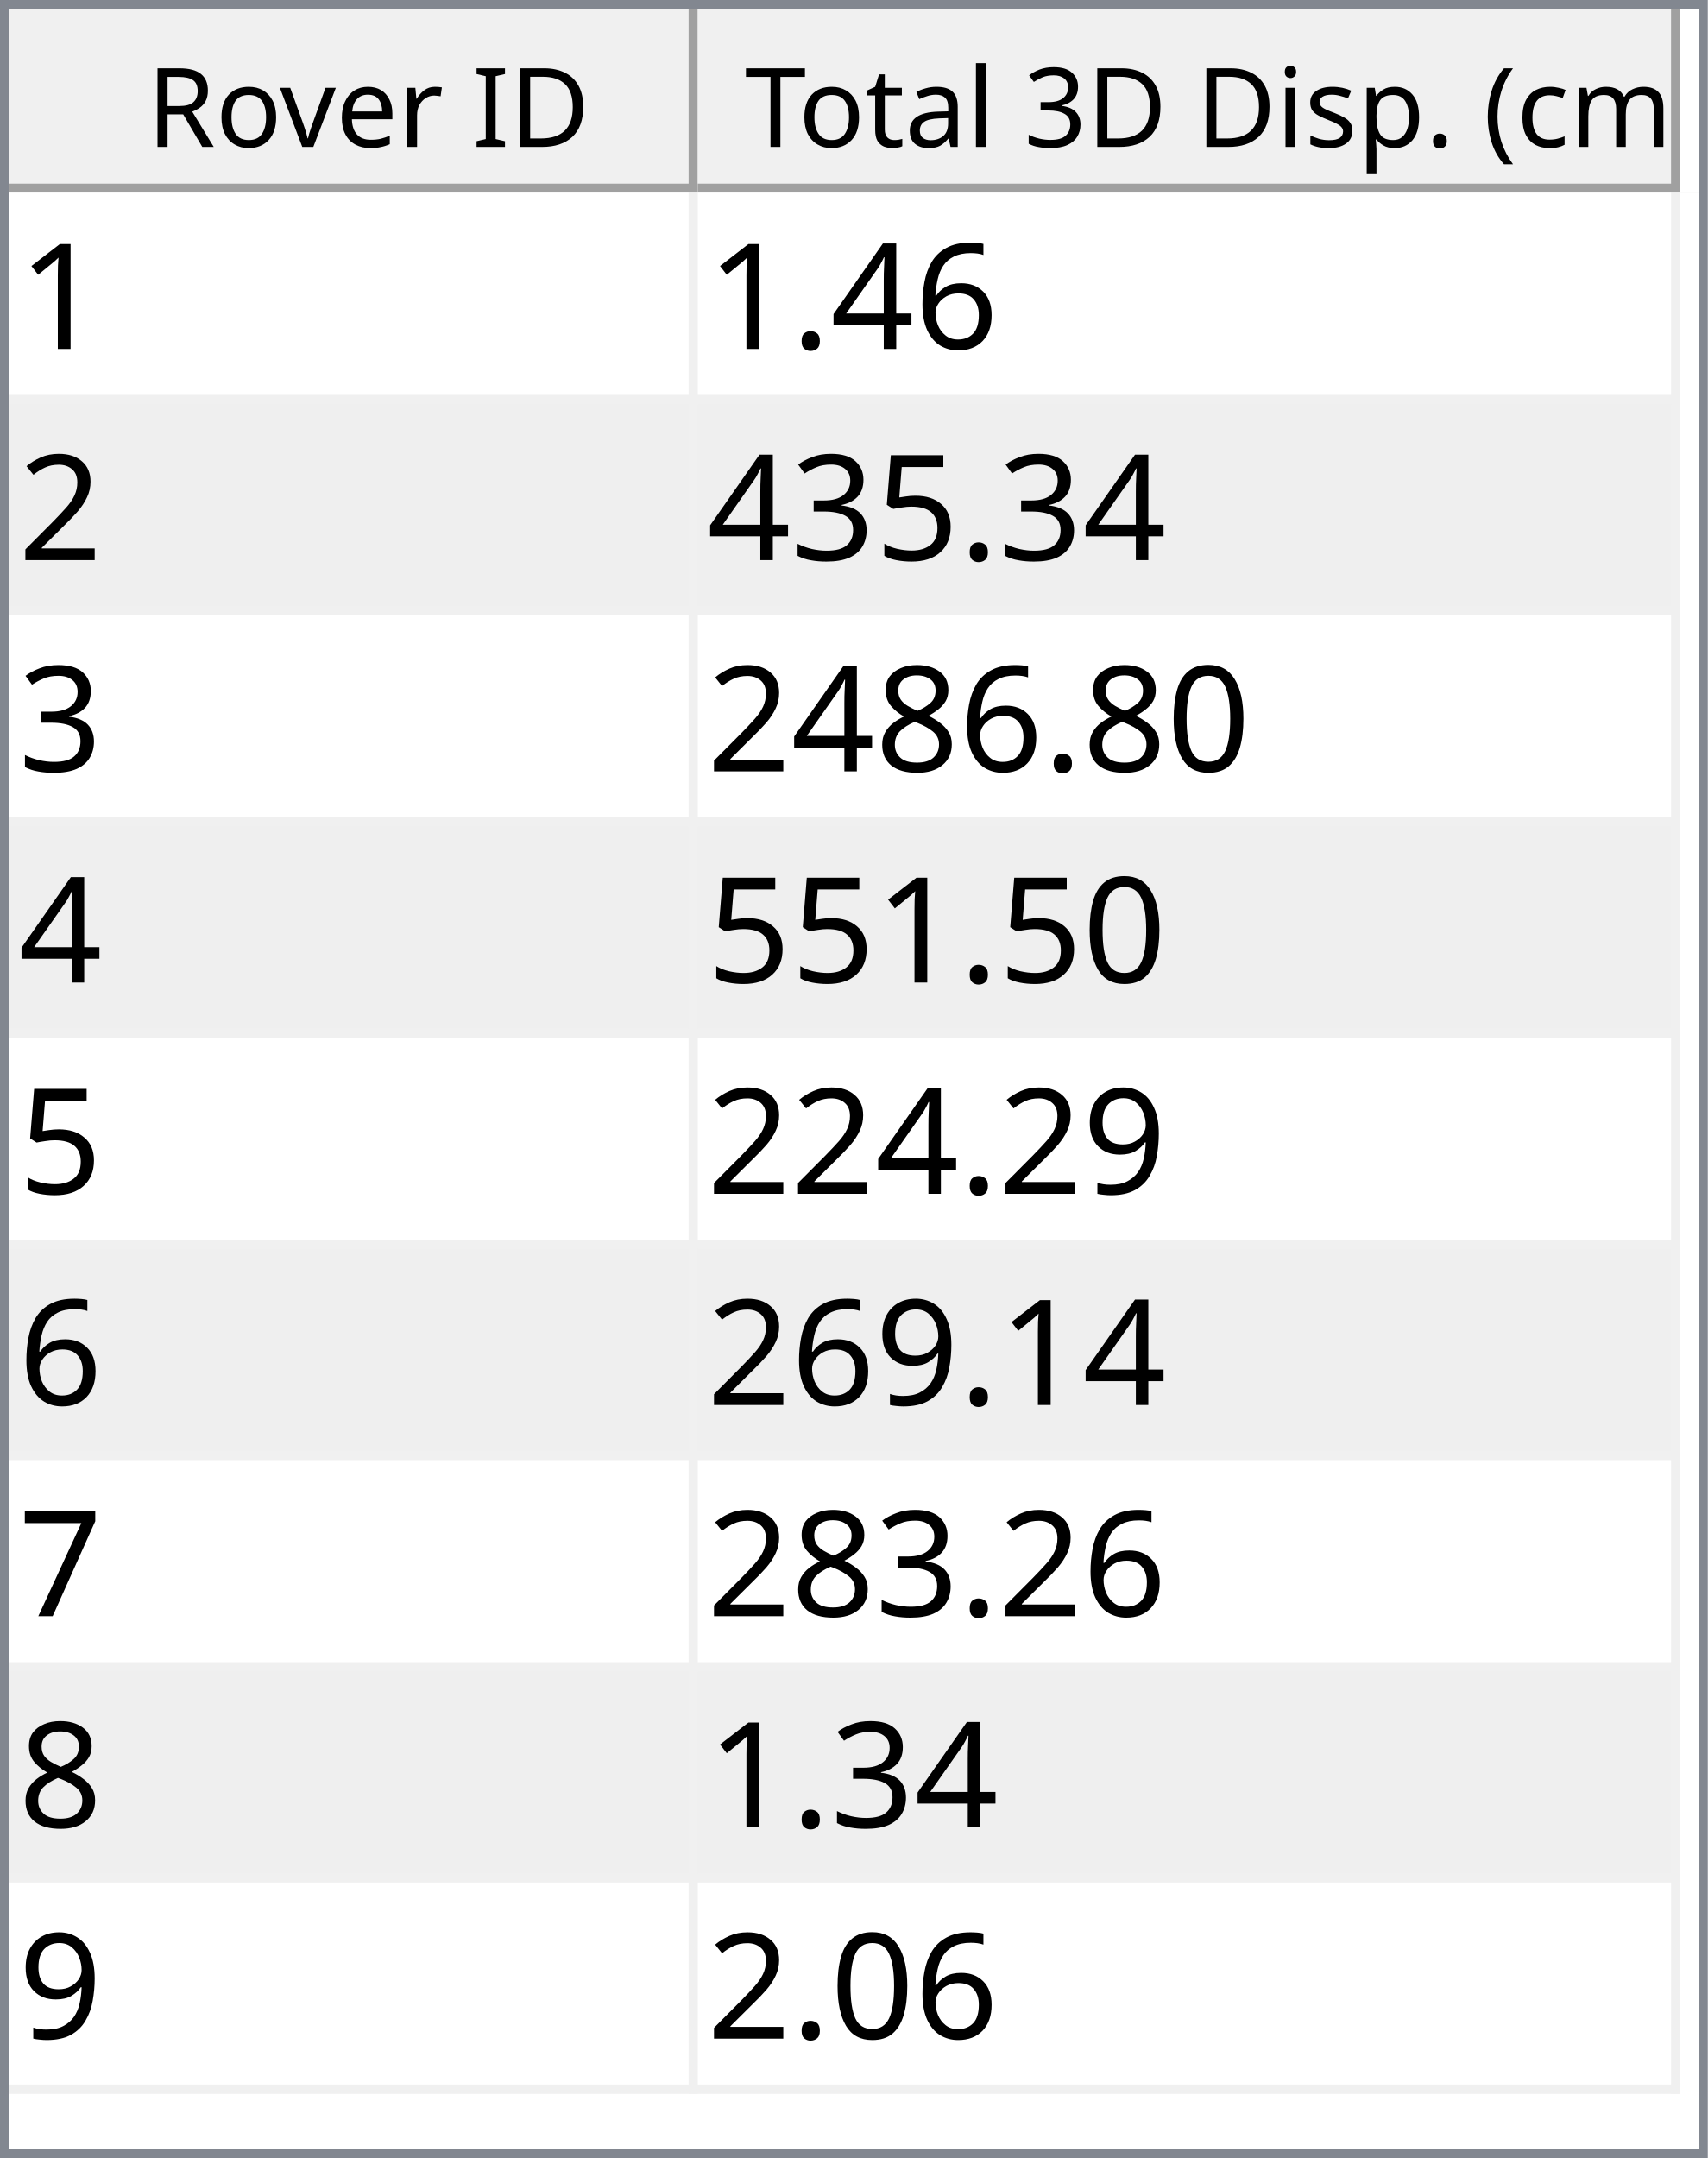
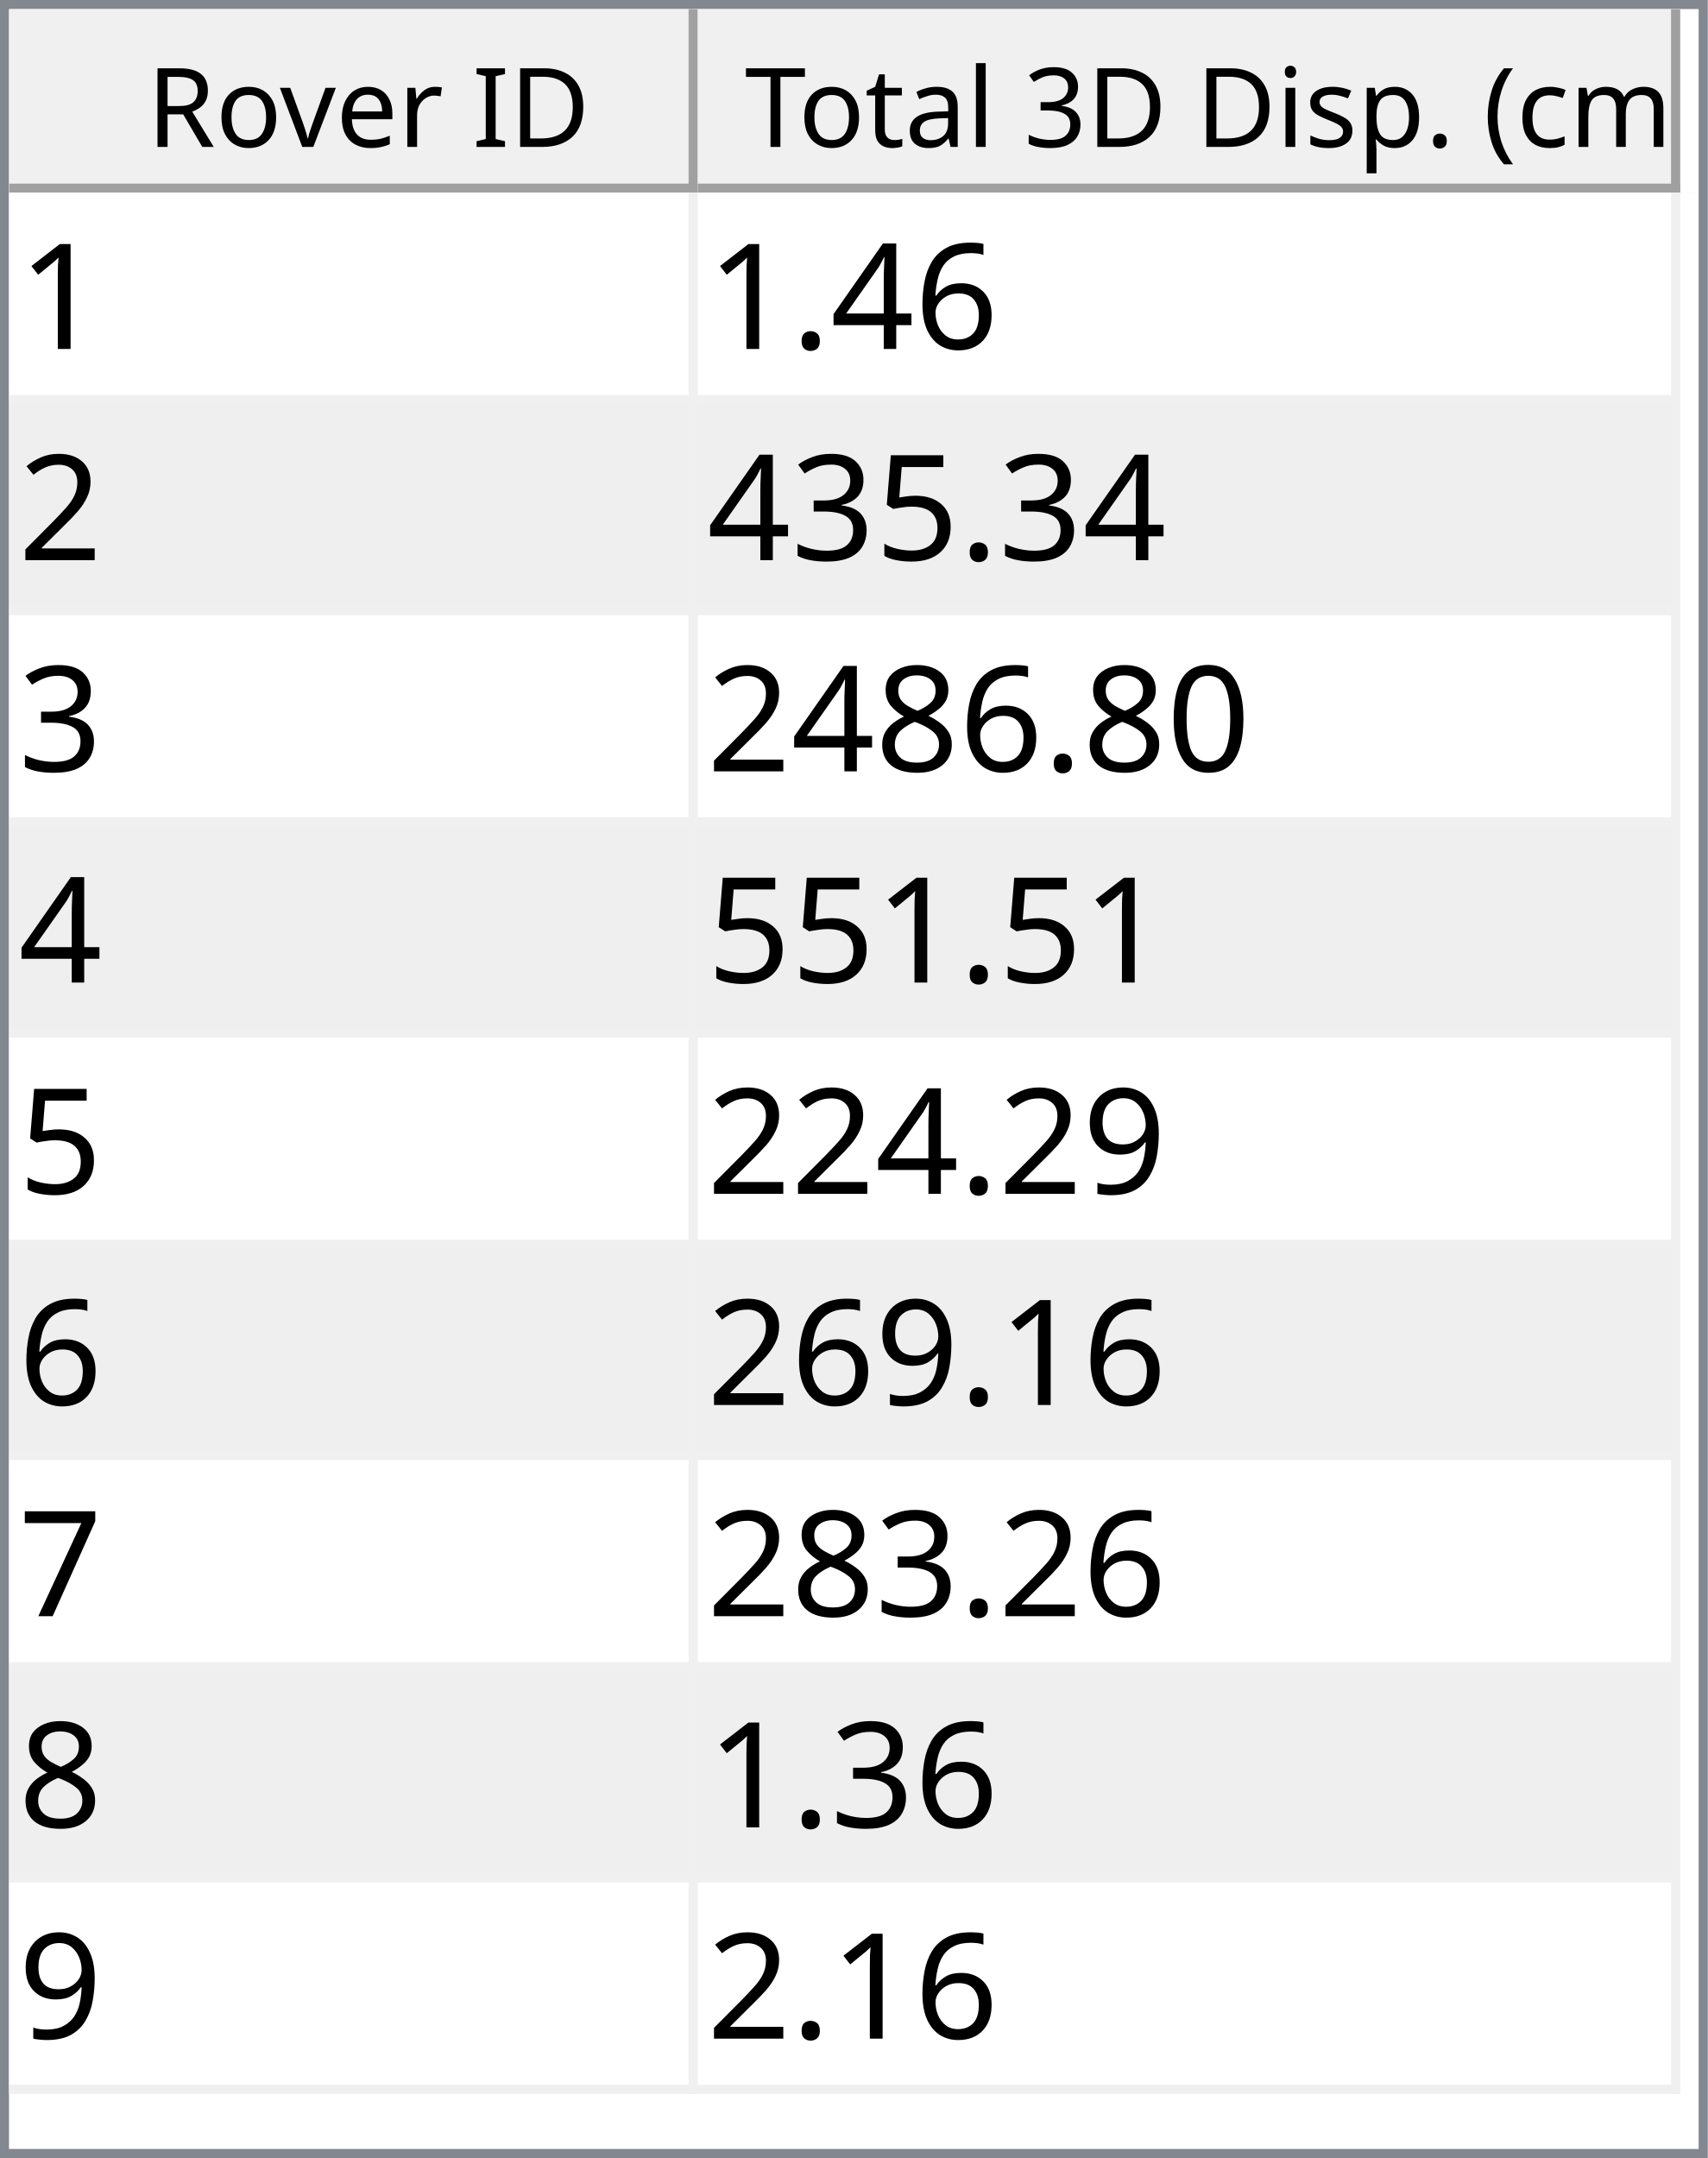
<svg xmlns="http://www.w3.org/2000/svg" style="fill-opacity:1; color-rendering:auto; color-interpolation:auto; text-rendering:auto; stroke:black; stroke-linecap:square; stroke-miterlimit:10; shape-rendering:auto; stroke-opacity:1; fill:black; stroke-dasharray:none; font-weight:normal; stroke-width:1; font-family:'Dialog'; font-style:normal; stroke-linejoin:miter; font-size:12px; stroke-dashoffset:0; image-rendering:auto;" width="186" height="235">
  <defs id="genericDefs" />
  <g>
    <defs id="defs1">
      <clipPath clipPathUnits="userSpaceOnUse" id="clipPath1">
        <path d="M0 0 L186 0 L186 235 L0 235 L0 0 Z" />
      </clipPath>
      <clipPath clipPathUnits="userSpaceOnUse" id="clipPath2">
        <path d="M0 0 L0 235 L186 235 L186 0 Z" />
      </clipPath>
      <clipPath clipPathUnits="userSpaceOnUse" id="clipPath3">
        <path d="M0 0 L0 20 L184 20 L184 0 Z" />
      </clipPath>
      <clipPath clipPathUnits="userSpaceOnUse" id="clipPath4">
        <path d="M0 0 L0 20 L75 20 L75 0 Z" />
      </clipPath>
      <clipPath clipPathUnits="userSpaceOnUse" id="clipPath5">
        <path d="M1 1 L1 19 L74 19 L74 1 Z" />
      </clipPath>
      <clipPath clipPathUnits="userSpaceOnUse" id="clipPath6">
        <path d="M0 0 L0 18 L73 18 L73 0 Z" />
      </clipPath>
      <clipPath clipPathUnits="userSpaceOnUse" id="clipPath7">
        <path d="M-0.5 -0.5 L-0.5 19.5 L74.5 19.5 L74.5 -0.5 Z" />
      </clipPath>
      <clipPath clipPathUnits="userSpaceOnUse" id="clipPath8">
        <path d="M0 0 L0 20 L107 20 L107 0 Z" />
      </clipPath>
      <clipPath clipPathUnits="userSpaceOnUse" id="clipPath9">
        <path d="M1 1 L1 19 L106 19 L106 1 Z" />
      </clipPath>
      <clipPath clipPathUnits="userSpaceOnUse" id="clipPath10">
        <path d="M0 0 L0 18 L105 18 L105 0 Z" />
      </clipPath>
      <clipPath clipPathUnits="userSpaceOnUse" id="clipPath11">
        <path d="M-0.5 -0.5 L-0.5 19.5 L106.5 19.5 L106.5 -0.5 Z" />
      </clipPath>
      <clipPath clipPathUnits="userSpaceOnUse" id="clipPath12">
        <path d="M0 0 L0 213 L184 213 L184 0 Z" />
      </clipPath>
      <clipPath clipPathUnits="userSpaceOnUse" id="clipPath13">
        <path d="M0 0 L0 207 L182 207 L182 0 Z" />
      </clipPath>
      <clipPath clipPathUnits="userSpaceOnUse" id="clipPath14">
        <path d="M-0.5 -0.5 L-0.5 206.5 L181.5 206.5 L181.5 -0.5 Z" />
      </clipPath>
      <clipPath clipPathUnits="userSpaceOnUse" id="clipPath15">
        <path d="M0 0 L0 22 L74 22 L74 0 Z" />
      </clipPath>
      <clipPath clipPathUnits="userSpaceOnUse" id="clipPath16">
        <path d="M0 0 L0 22 L106 22 L106 0 Z" />
      </clipPath>
      <font horiz-adv-x="64.551" id="font1">
        <font-face ascent="107.91" descent="25.098" units-per-em="100" style="font-style:normal; font-family:Segoe UI; font-weight:normal;" />
        <missing-glyph horiz-adv-x="64.551" d="M8.109 0 L8.109 68.266 L56.453 68.266 L56.453 0 L8.109 0 ZM15.328 7.234 L49.219 7.234 L49.219 61.031 L15.328 61.031 L15.328 7.234 Z" />
        <glyph unicode="D" horiz-adv-x="70.117" d="M9.188 0 L9.188 70.016 L28.516 70.016 Q65.531 70.016 65.531 35.891 Q65.531 19.672 55.25 9.836 Q44.969 0 27.734 0 L9.188 0 ZM17.391 62.594 L17.391 7.422 L27.828 7.422 Q41.609 7.422 49.273 14.797 Q56.938 22.172 56.938 35.688 Q56.938 62.594 28.328 62.594 L17.391 62.594 Z" />
        <glyph unicode="I" horiz-adv-x="26.611" d="M17.391 0 L9.188 0 L9.188 70.016 L17.391 70.016 L17.391 0 Z" />
        <glyph unicode=" " horiz-adv-x="27.393" d="" />
        <glyph unicode="r" horiz-adv-x="34.766" d="M34.188 41.891 Q32.078 43.5 28.125 43.5 Q23 43.5 19.555 38.672 Q16.109 33.844 16.109 25.484 L16.109 0 L8.109 0 L8.109 50 L16.109 50 L16.109 39.703 L16.312 39.703 Q18.016 44.969 21.531 47.922 Q25.047 50.875 29.391 50.875 Q32.516 50.875 34.188 50.203 L34.188 41.891 Z" />
        <glyph unicode="e" horiz-adv-x="52.295" d="M48.297 23 L12.984 23 Q13.188 14.656 17.484 10.109 Q21.781 5.562 29.297 5.562 Q37.75 5.562 44.828 11.141 L44.828 3.609 Q38.234 -1.172 27.391 -1.172 Q16.797 -1.172 10.742 5.641 Q4.688 12.453 4.688 24.812 Q4.688 36.469 11.305 43.82 Q17.922 51.172 27.734 51.172 Q37.547 51.172 42.922 44.828 Q48.297 38.484 48.297 27.203 L48.297 23 ZM40.094 29.781 Q40.047 36.719 36.75 40.578 Q33.453 44.438 27.594 44.438 Q21.922 44.438 17.969 40.383 Q14.016 36.328 13.094 29.781 L40.094 29.781 Z" />
        <glyph unicode="v" horiz-adv-x="47.9" d="M47.406 50 L27.484 0 L19.625 0 L0.688 50 L9.469 50 L22.172 13.672 Q23.578 9.672 23.922 6.688 L24.125 6.688 Q24.609 10.453 25.688 13.484 L38.969 50 L47.406 50 Z" />
        <glyph unicode="o" horiz-adv-x="58.594" d="M29 -1.172 Q17.922 -1.172 11.305 5.836 Q4.688 12.844 4.688 24.422 Q4.688 37.016 11.57 44.094 Q18.453 51.172 30.172 51.172 Q41.359 51.172 47.633 44.289 Q53.906 37.406 53.906 25.203 Q53.906 13.234 47.141 6.031 Q40.375 -1.172 29 -1.172 ZM29.594 44.438 Q21.875 44.438 17.383 39.188 Q12.891 33.938 12.891 24.703 Q12.891 15.828 17.43 10.695 Q21.969 5.562 29.594 5.562 Q37.359 5.562 41.531 10.594 Q45.703 15.625 45.703 24.906 Q45.703 34.281 41.531 39.359 Q37.359 44.438 29.594 44.438 Z" />
        <glyph unicode="R" horiz-adv-x="59.814" d="M59.375 0 L49.609 0 L37.891 19.625 Q36.281 22.359 34.766 24.289 Q33.25 26.219 31.664 27.438 Q30.078 28.656 28.25 29.219 Q26.422 29.781 24.125 29.781 L17.391 29.781 L17.391 0 L9.188 0 L9.188 70.016 L30.078 70.016 Q34.672 70.016 38.555 68.867 Q42.438 67.719 45.289 65.375 Q48.141 63.031 49.758 59.547 Q51.375 56.062 51.375 51.375 Q51.375 47.703 50.273 44.656 Q49.172 41.609 47.148 39.211 Q45.125 36.812 42.266 35.133 Q39.406 33.453 35.844 32.516 L35.844 32.328 Q37.594 31.547 38.891 30.547 Q40.188 29.547 41.359 28.18 Q42.531 26.812 43.68 25.078 Q44.828 23.344 46.234 21.047 L59.375 0 ZM17.391 62.594 L17.391 37.203 L28.516 37.203 Q31.594 37.203 34.203 38.133 Q36.812 39.062 38.719 40.797 Q40.625 42.531 41.703 45.047 Q42.781 47.562 42.781 50.688 Q42.781 56.297 39.141 59.445 Q35.5 62.594 28.609 62.594 L17.391 62.594 Z" />
        <glyph unicode=")" horiz-adv-x="30.176" d="M8.297 -15.922 L1.172 -15.922 Q16.406 2.344 16.406 26.812 Q16.406 51.469 1.078 70.016 L8.297 70.016 Q23.531 52.156 23.531 26.703 Q23.531 1.375 8.297 -15.922 Z" />
        <glyph unicode="m" horiz-adv-x="86.133" d="M79.109 0 L71.094 0 L71.094 28.719 Q71.094 37.016 68.531 40.727 Q65.969 44.438 59.906 44.438 Q54.781 44.438 51.195 39.75 Q47.609 35.062 47.609 28.516 L47.609 0 L39.594 0 L39.594 29.688 Q39.594 44.438 28.219 44.438 Q22.953 44.438 19.531 40.016 Q16.109 35.594 16.109 28.516 L16.109 0 L8.109 0 L8.109 50 L16.109 50 L16.109 42.094 L16.312 42.094 Q21.625 51.172 31.844 51.172 Q36.969 51.172 40.773 48.312 Q44.578 45.453 46 40.828 Q51.562 51.172 62.594 51.172 Q79.109 51.172 79.109 30.812 L79.109 0 Z" />
        <glyph unicode="c" horiz-adv-x="46.191" d="M42.188 2.297 Q36.422 -1.172 28.516 -1.172 Q17.828 -1.172 11.258 5.789 Q4.688 12.75 4.688 23.828 Q4.688 36.188 11.766 43.68 Q18.844 51.172 30.672 51.172 Q37.25 51.172 42.281 48.734 L42.281 40.531 Q36.719 44.438 30.375 44.438 Q22.703 44.438 17.797 38.945 Q12.891 33.453 12.891 24.516 Q12.891 15.719 17.508 10.641 Q22.125 5.562 29.891 5.562 Q36.422 5.562 42.188 9.906 L42.188 2.297 Z" />
        <glyph unicode="(" horiz-adv-x="30.176" d="M29.109 -15.922 L21.969 -15.922 Q6.844 1.375 6.844 26.703 Q6.844 52.156 21.969 70.016 L29.203 70.016 Q13.875 51.469 13.875 26.812 Q13.875 2.344 29.109 -15.922 Z" />
        <glyph unicode="." horiz-adv-x="21.68" d="M10.891 -1.078 Q8.641 -1.078 7.055 0.539 Q5.469 2.156 5.469 4.391 Q5.469 6.641 7.055 8.273 Q8.641 9.906 10.891 9.906 Q13.188 9.906 14.797 8.273 Q16.406 6.641 16.406 4.391 Q16.406 2.156 14.797 0.539 Q13.188 -1.078 10.891 -1.078 Z" />
        <glyph unicode="p" horiz-adv-x="58.789" d="M16.312 7.234 L16.109 7.234 L16.109 -23 L8.109 -23 L8.109 50 L16.109 50 L16.109 41.219 L16.312 41.219 Q22.219 51.172 33.594 51.172 Q43.266 51.172 48.688 44.461 Q54.109 37.75 54.109 26.469 Q54.109 13.922 48 6.375 Q41.891 -1.172 31.297 -1.172 Q21.578 -1.172 16.312 7.234 ZM16.109 27.391 L16.109 20.406 Q16.109 14.203 20.141 9.883 Q24.172 5.562 30.375 5.562 Q37.641 5.562 41.773 11.133 Q45.906 16.703 45.906 26.609 Q45.906 34.969 42.047 39.703 Q38.188 44.438 31.594 44.438 Q24.609 44.438 20.359 39.578 Q16.109 34.719 16.109 27.391 Z" />
        <glyph unicode="s" horiz-adv-x="42.432" d="M5.078 1.812 L5.078 10.406 Q11.625 5.562 19.484 5.562 Q30.031 5.562 30.031 12.594 Q30.031 14.594 29.125 15.992 Q28.219 17.391 26.68 18.461 Q25.141 19.531 23.07 20.383 Q21 21.234 18.609 22.172 Q15.281 23.484 12.766 24.828 Q10.25 26.172 8.57 27.859 Q6.891 29.547 6.031 31.695 Q5.172 33.844 5.172 36.719 Q5.172 40.234 6.789 42.945 Q8.406 45.656 11.086 47.484 Q13.766 49.312 17.211 50.242 Q20.656 51.172 24.312 51.172 Q30.812 51.172 35.938 48.922 L35.938 40.828 Q30.422 44.438 23.25 44.438 Q21 44.438 19.195 43.922 Q17.391 43.406 16.094 42.477 Q14.797 41.547 14.086 40.258 Q13.375 38.969 13.375 37.406 Q13.375 35.453 14.086 34.133 Q14.797 32.812 16.164 31.789 Q17.531 30.766 19.484 29.938 Q21.438 29.109 23.922 28.125 Q27.25 26.859 29.883 25.516 Q32.516 24.172 34.375 22.484 Q36.234 20.797 37.234 18.602 Q38.234 16.406 38.234 13.375 Q38.234 9.672 36.602 6.938 Q34.969 4.203 32.234 2.398 Q29.5 0.594 25.93 -0.289 Q22.359 -1.172 18.453 -1.172 Q10.75 -1.172 5.078 1.812 Z" />
        <glyph unicode="i" horiz-adv-x="24.219" d="M12.203 62.703 Q10.062 62.703 8.547 64.164 Q7.031 65.625 7.031 67.875 Q7.031 70.125 8.547 71.609 Q10.062 73.094 12.203 73.094 Q14.406 73.094 15.945 71.609 Q17.484 70.125 17.484 67.875 Q17.484 65.719 15.945 64.211 Q14.406 62.703 12.203 62.703 ZM16.109 0 L8.109 0 L8.109 50 L16.109 50 L16.109 0 Z" />
        <glyph unicode="3" horiz-adv-x="53.906" d="M46.531 19.828 Q46.531 15.094 44.75 11.211 Q42.969 7.328 39.719 4.57 Q36.469 1.812 31.93 0.297 Q27.391 -1.219 21.922 -1.219 Q11.922 -1.219 6 2.594 L6 11.188 Q13.094 5.609 22.219 5.609 Q25.875 5.609 28.828 6.539 Q31.781 7.469 33.906 9.227 Q36.031 10.984 37.18 13.477 Q38.328 15.969 38.328 19.094 Q38.328 32.812 18.797 32.812 L12.984 32.812 L12.984 39.594 L18.5 39.594 Q35.797 39.594 35.797 52.484 Q35.797 64.406 22.609 64.406 Q15.188 64.406 8.688 59.422 L8.688 67.188 Q15.375 71.188 24.609 71.188 Q29 71.188 32.57 69.969 Q36.141 68.75 38.68 66.555 Q41.219 64.359 42.609 61.281 Q44 58.203 44 54.5 Q44 40.672 30.031 36.719 L30.031 36.531 Q33.594 36.141 36.625 34.797 Q39.656 33.453 41.852 31.305 Q44.047 29.156 45.289 26.25 Q46.531 23.344 46.531 19.828 Z" />
        <glyph unicode="l" horiz-adv-x="24.219" d="M16.109 0 L8.109 0 L8.109 74.031 L16.109 74.031 L16.109 0 Z" />
        <glyph unicode="a" horiz-adv-x="50.879" d="M43.891 0 L35.891 0 L35.891 7.812 L35.688 7.812 Q30.469 -1.172 20.312 -1.172 Q12.844 -1.172 8.617 2.781 Q4.391 6.734 4.391 13.281 Q4.391 27.297 20.906 29.594 L35.891 31.688 Q35.891 44.438 25.594 44.438 Q16.547 44.438 9.281 38.281 L9.281 46.484 Q16.656 51.172 26.266 51.172 Q43.891 51.172 43.891 32.516 L43.891 0 ZM35.891 25.297 L23.828 23.641 Q18.266 22.859 15.43 20.875 Q12.594 18.891 12.594 13.875 Q12.594 10.203 15.211 7.883 Q17.828 5.562 22.172 5.562 Q28.125 5.562 32.008 9.742 Q35.891 13.922 35.891 20.312 L35.891 25.297 Z" />
        <glyph unicode="t" horiz-adv-x="33.887" d="M31.297 0.484 Q28.469 -1.078 23.828 -1.078 Q10.688 -1.078 10.688 13.578 L10.688 43.172 L2.094 43.172 L2.094 50 L10.688 50 L10.688 62.203 L18.703 64.797 L18.703 50 L31.297 50 L31.297 43.172 L18.703 43.172 L18.703 14.984 Q18.703 9.969 20.414 7.82 Q22.125 5.672 26.078 5.672 Q29.109 5.672 31.297 7.328 L31.297 0.484 Z" />
        <glyph unicode="T" horiz-adv-x="52.393" d="M50.594 62.594 L30.375 62.594 L30.375 0 L22.172 0 L22.172 62.594 L2 62.594 L2 70.016 L50.594 70.016 L50.594 62.594 Z" />
      </font>
      <font horiz-adv-x="75.0" id="font2">
        <font-face ascent="100.537" descent="21.973" units-per-em="100" style="font-style:normal; font-family:sans-serif; font-weight:normal;" />
        <missing-glyph horiz-adv-x="75.0" d="M12.5 0 L12.5 62.5 L62.5 62.5 L62.5 0 L12.5 0 ZM14.062 1.562 L60.938 1.562 L60.938 60.938 L14.062 60.938 L14.062 1.562 Z" />
        <glyph unicode="1" horiz-adv-x="55.615" d="M37.25 0 L28.469 0 L28.469 56 Q25.297 52.984 20.141 49.953 Q14.984 46.922 10.891 45.406 L10.891 53.906 Q18.266 57.375 23.781 62.305 Q29.297 67.234 31.594 71.875 L37.25 71.875 L37.25 0 Z" />
        <glyph unicode="6" horiz-adv-x="55.615" d="M49.75 54.047 L41.016 53.375 Q39.844 58.547 37.703 60.891 Q34.125 64.656 28.906 64.656 Q24.703 64.656 21.531 62.312 Q17.391 59.281 14.992 53.469 Q12.594 47.656 12.5 36.922 Q15.672 41.75 20.266 44.094 Q24.859 46.438 29.891 46.438 Q38.672 46.438 44.852 39.969 Q51.031 33.5 51.031 23.25 Q51.031 16.5 48.125 10.719 Q45.219 4.938 40.141 1.859 Q35.062 -1.219 28.609 -1.219 Q17.625 -1.219 10.695 6.859 Q3.766 14.938 3.766 33.5 Q3.766 54.25 11.422 63.672 Q18.109 71.875 29.438 71.875 Q37.891 71.875 43.289 67.141 Q48.688 62.406 49.75 54.047 ZM13.875 23.188 Q13.875 18.656 15.797 14.508 Q17.719 10.359 21.188 8.18 Q24.656 6 28.469 6 Q34.031 6 38.039 10.492 Q42.047 14.984 42.047 22.703 Q42.047 30.125 38.086 34.398 Q34.125 38.672 28.125 38.672 Q22.172 38.672 18.023 34.398 Q13.875 30.125 13.875 23.188 Z" />
        <glyph unicode="4" horiz-adv-x="55.615" d="M32.328 0 L32.328 17.141 L1.266 17.141 L1.266 25.203 L33.938 71.578 L41.109 71.578 L41.109 25.203 L50.781 25.203 L50.781 17.141 L41.109 17.141 L41.109 0 L32.328 0 ZM32.328 25.203 L32.328 57.469 L9.906 25.203 L32.328 25.203 Z" />
        <glyph unicode="." horiz-adv-x="27.783" d="M9.078 0 L9.078 10.016 L19.094 10.016 L19.094 0 L9.078 0 Z" />
        <glyph unicode="2" horiz-adv-x="55.615" d="M50.344 8.453 L50.344 0 L3.031 0 Q2.938 3.172 4.047 6.109 Q5.859 10.938 9.836 15.625 Q13.812 20.312 21.344 26.469 Q33.016 36.031 37.117 41.625 Q41.219 47.219 41.219 52.203 Q41.219 57.422 37.477 61.008 Q33.734 64.594 27.734 64.594 Q21.391 64.594 17.578 60.789 Q13.766 56.984 13.719 50.25 L4.688 51.172 Q5.609 61.281 11.664 66.578 Q17.719 71.875 27.938 71.875 Q38.234 71.875 44.242 66.164 Q50.25 60.453 50.25 52 Q50.25 47.703 48.492 43.555 Q46.734 39.406 42.656 34.812 Q38.578 30.219 29.109 22.219 Q21.188 15.578 18.945 13.211 Q16.703 10.844 15.234 8.453 L50.344 8.453 Z" />
        <glyph unicode="5" horiz-adv-x="55.615" d="M4.156 18.75 L13.375 19.531 Q14.406 12.797 18.141 9.398 Q21.875 6 27.156 6 Q33.5 6 37.891 10.789 Q42.281 15.578 42.281 23.484 Q42.281 31 38.062 35.352 Q33.844 39.703 27 39.703 Q22.75 39.703 19.336 37.773 Q15.922 35.844 13.969 32.766 L5.719 33.844 L12.641 70.609 L48.25 70.609 L48.25 62.203 L19.672 62.203 L15.828 42.969 Q22.266 47.469 29.344 47.469 Q38.719 47.469 45.164 40.969 Q51.609 34.469 51.609 24.266 Q51.609 14.547 45.953 7.469 Q39.062 -1.219 27.156 -1.219 Q17.391 -1.219 11.211 4.25 Q5.031 9.719 4.156 18.75 Z" />
        <glyph unicode="3" horiz-adv-x="55.615" d="M4.203 18.891 L12.984 20.062 Q14.5 12.594 18.141 9.297 Q21.781 6 27 6 Q33.203 6 37.477 10.297 Q41.75 14.594 41.75 20.953 Q41.75 27 37.797 30.93 Q33.844 34.859 27.734 34.859 Q25.25 34.859 21.531 33.891 L22.516 41.609 Q23.391 41.5 23.922 41.5 Q29.547 41.5 34.039 44.43 Q38.531 47.359 38.531 53.469 Q38.531 58.297 35.258 61.477 Q31.984 64.656 26.812 64.656 Q21.688 64.656 18.266 61.43 Q14.844 58.203 13.875 51.766 L5.078 53.328 Q6.688 62.156 12.398 67.016 Q18.109 71.875 26.609 71.875 Q32.469 71.875 37.398 69.359 Q42.328 66.844 44.945 62.5 Q47.562 58.156 47.562 53.266 Q47.562 48.641 45.07 44.828 Q42.578 41.016 37.703 38.766 Q44.047 37.312 47.562 32.695 Q51.078 28.078 51.078 21.141 Q51.078 11.766 44.242 5.25 Q37.406 -1.266 26.953 -1.266 Q17.531 -1.266 11.305 4.352 Q5.078 9.969 4.203 18.891 Z" />
        <glyph unicode="0" horiz-adv-x="55.615" d="M4.156 35.297 Q4.156 48 6.766 55.742 Q9.375 63.484 14.523 67.68 Q19.672 71.875 27.484 71.875 Q33.25 71.875 37.594 69.555 Q41.938 67.234 44.773 62.867 Q47.609 58.5 49.219 52.227 Q50.828 45.953 50.828 35.297 Q50.828 22.703 48.242 14.969 Q45.656 7.234 40.508 3.008 Q35.359 -1.219 27.484 -1.219 Q17.141 -1.219 11.234 6.203 Q4.156 15.141 4.156 35.297 ZM13.188 35.297 Q13.188 17.672 17.312 11.836 Q21.438 6 27.484 6 Q33.547 6 37.672 11.859 Q41.797 17.719 41.797 35.297 Q41.797 52.984 37.672 58.789 Q33.547 64.594 27.391 64.594 Q21.344 64.594 17.719 59.469 Q13.188 52.938 13.188 35.297 Z" />
        <glyph unicode="8" horiz-adv-x="55.615" d="M17.672 38.812 Q12.203 40.828 9.57 44.539 Q6.938 48.25 6.938 53.422 Q6.938 61.234 12.555 66.555 Q18.172 71.875 27.484 71.875 Q36.859 71.875 42.578 66.43 Q48.297 60.984 48.297 53.172 Q48.297 48.188 45.68 44.508 Q43.062 40.828 37.75 38.812 Q44.344 36.672 47.781 31.883 Q51.219 27.094 51.219 20.453 Q51.219 11.281 44.727 5.031 Q38.234 -1.219 27.641 -1.219 Q17.047 -1.219 10.547 5.055 Q4.047 11.328 4.047 20.703 Q4.047 27.688 7.594 32.398 Q11.141 37.109 17.672 38.812 ZM15.922 53.719 Q15.922 48.641 19.195 45.414 Q22.469 42.188 27.688 42.188 Q32.766 42.188 36.016 45.383 Q39.266 48.578 39.266 53.219 Q39.266 58.062 35.914 61.359 Q32.562 64.656 27.594 64.656 Q22.562 64.656 19.242 61.43 Q15.922 58.203 15.922 53.719 ZM13.094 20.656 Q13.094 16.891 14.875 13.375 Q16.656 9.859 20.172 7.93 Q23.688 6 27.734 6 Q34.031 6 38.133 10.055 Q42.234 14.109 42.234 20.359 Q42.234 26.703 38.016 30.859 Q33.797 35.016 27.438 35.016 Q21.234 35.016 17.164 30.914 Q13.094 26.812 13.094 20.656 Z" />
        <glyph unicode="9" horiz-adv-x="55.615" d="M5.469 16.547 L13.922 17.328 Q14.984 11.375 18.016 8.688 Q21.047 6 25.781 6 Q29.828 6 32.883 7.859 Q35.938 9.719 37.891 12.82 Q39.844 15.922 41.164 21.195 Q42.484 26.469 42.484 31.938 Q42.484 32.516 42.438 33.688 Q39.797 29.5 35.234 26.883 Q30.672 24.266 25.344 24.266 Q16.453 24.266 10.305 30.711 Q4.156 37.156 4.156 47.703 Q4.156 58.594 10.578 65.234 Q17 71.875 26.656 71.875 Q33.641 71.875 39.43 68.117 Q45.219 64.359 48.219 57.398 Q51.219 50.438 51.219 37.25 Q51.219 23.531 48.242 15.406 Q45.266 7.281 39.383 3.031 Q33.5 -1.219 25.594 -1.219 Q17.188 -1.219 11.867 3.445 Q6.547 8.109 5.469 16.547 ZM41.453 48.141 Q41.453 55.719 37.43 60.156 Q33.406 64.594 27.734 64.594 Q21.875 64.594 17.531 59.812 Q13.188 55.031 13.188 47.406 Q13.188 40.578 17.312 36.305 Q21.438 32.031 27.484 32.031 Q33.594 32.031 37.523 36.305 Q41.453 40.578 41.453 48.141 Z" />
        <glyph unicode="7" horiz-adv-x="55.615" d="M4.734 62.203 L4.734 70.656 L51.078 70.656 L51.078 63.812 Q44.234 56.547 37.523 44.484 Q30.812 32.422 27.156 19.672 Q24.516 10.688 23.781 0 L14.75 0 Q14.891 8.453 18.062 20.414 Q21.234 32.375 27.172 43.484 Q33.109 54.594 39.797 62.203 L4.734 62.203 Z" />
      </font>
    </defs>
    <g style="fill:white; stroke:white;">
      <rect x="0" y="0" width="186" style="clip-path:url(#clipPath1); stroke:none;" height="235" />
    </g>
    <g style="fill:white; text-rendering:optimizeSpeed; color-rendering:optimizeSpeed; image-rendering:optimizeSpeed; shape-rendering:crispEdges; stroke:white; color-interpolation:sRGB;">
      <rect x="0" width="186" height="235" y="0" style="stroke:none;" />
      <path style="stroke:none;" d="M0 235 L186 235 L186 0 L0 0 Z" />
    </g>
    <g style="fill:rgb(240,240,240); font-family:'Segoe UI'; stroke:rgb(240,240,240);">
      <rect x="0" y="0" width="186" style="clip-path:url(#clipPath2); stroke:none;" height="235" />
    </g>
    <g style="fill:rgb(130,135,144); font-family:'Segoe UI'; stroke:rgb(130,135,144);">
      <path d="M0 0 L186 0 L186 235 L0 235 L0 0 ZM1 1 L185 1 L185 234 L1 234 L1 1 Z" style="fill-rule:evenodd; clip-path:url(#clipPath2); stroke:none;" />
    </g>
    <g style="fill:white; font-family:'Segoe UI'; stroke:white;" transform="translate(1,1)">
      <rect x="0" y="0" width="184" style="clip-path:url(#clipPath3); stroke:none;" height="20" />
    </g>
    <g style="fill:rgb(240,240,240); font-family:'Segoe UI'; stroke:rgb(240,240,240);" transform="translate(1,1)">
      <rect x="0" y="0" width="75" style="clip-path:url(#clipPath4); stroke:none;" height="20" />
    </g>
    <g style="font-family:'Segoe UI';" transform="translate(2,2)">
      <text x="14" xml:space="preserve" y="14" style="clip-path:url(#clipPath6); stroke:none;">Rover ID</text>
    </g>
    <g style="fill:rgb(160,160,160); font-family:'Segoe UI'; stroke:rgb(160,160,160); stroke-linejoin:bevel;" transform="translate(1.5,1.5)">
      <line x1="74" x2="74" y1="0" style="fill:none; clip-path:url(#clipPath7);" y2="19" />
    </g>
    <g style="fill:rgb(160,160,160); font-family:'Segoe UI'; stroke:rgb(160,160,160); stroke-linejoin:bevel;" transform="matrix(1,0,0,1,1,1) translate(0.5,0.5)">
      <line x1="0" x2="74" y1="19" style="fill:none; clip-path:url(#clipPath7);" y2="19" />
    </g>
    <g style="fill:rgb(240,240,240); font-family:'Segoe UI'; stroke:rgb(240,240,240);" transform="translate(76,1)">
      <rect x="0" y="0" width="107" style="clip-path:url(#clipPath8); stroke:none;" height="20" />
    </g>
    <g style="font-family:'Segoe UI';" transform="translate(77,2)">
      <text x="1" xml:space="preserve" y="14" style="clip-path:url(#clipPath10); stroke:none;"> Total 3D Disp. (cm)</text>
    </g>
    <g style="fill:rgb(160,160,160); font-family:'Segoe UI'; stroke:rgb(160,160,160); stroke-linejoin:bevel;" transform="translate(76.5,1.5)">
      <line x1="106" x2="106" y1="0" style="fill:none; clip-path:url(#clipPath11);" y2="19" />
    </g>
    <g style="fill:rgb(160,160,160); font-family:'Segoe UI'; stroke:rgb(160,160,160); stroke-linejoin:bevel;" transform="matrix(1,0,0,1,76,1) translate(0.5,0.5)">
      <line x1="0" x2="106" y1="19" style="fill:none; clip-path:url(#clipPath11);" y2="19" />
    </g>
    <g style="fill:white; font-family:'Segoe UI'; stroke:white;" transform="translate(1,21)">
      <rect x="0" y="0" width="184" style="clip-path:url(#clipPath12); stroke:none;" height="213" />
    </g>
    <g style="fill:rgb(240,240,240); font-size:16px; font-family:sans-serif; stroke:rgb(240,240,240);" transform="translate(1,21)">
      <rect x="0" y="0" width="182" style="clip-path:url(#clipPath13); stroke:none;" height="207" />
      <line transform="translate(0.5,0.5)" x1="0" x2="181" y1="22" style="clip-path:url(#clipPath14); fill:none; stroke-linejoin:bevel;" y2="22" />
    </g>
    <g transform="matrix(1,0,0,1,1,21) translate(0.5,0.5)" style="fill:rgb(240,240,240); font-size:16px; font-family:sans-serif; stroke:rgb(240,240,240); stroke-linejoin:bevel;">
      <line x1="0" x2="181" y1="45" style="fill:none; clip-path:url(#clipPath14);" y2="45" />
    </g>
    <g transform="matrix(1,0,0,1,1,21) translate(0.5,0.5)" style="fill:rgb(240,240,240); font-size:16px; font-family:sans-serif; stroke:rgb(240,240,240); stroke-linejoin:bevel;">
      <line x1="0" x2="181" y1="68" style="fill:none; clip-path:url(#clipPath14);" y2="68" />
    </g>
    <g transform="matrix(1,0,0,1,1,21) translate(0.5,0.5)" style="fill:rgb(240,240,240); font-size:16px; font-family:sans-serif; stroke:rgb(240,240,240); stroke-linejoin:bevel;">
      <line x1="0" x2="181" y1="91" style="fill:none; clip-path:url(#clipPath14);" y2="91" />
    </g>
    <g transform="matrix(1,0,0,1,1,21) translate(0.5,0.5)" style="fill:rgb(240,240,240); font-size:16px; font-family:sans-serif; stroke:rgb(240,240,240); stroke-linejoin:bevel;">
      <line x1="0" x2="181" y1="114" style="fill:none; clip-path:url(#clipPath14);" y2="114" />
    </g>
    <g transform="matrix(1,0,0,1,1,21) translate(0.5,0.5)" style="fill:rgb(240,240,240); font-size:16px; font-family:sans-serif; stroke:rgb(240,240,240); stroke-linejoin:bevel;">
      <line x1="0" x2="181" y1="137" style="fill:none; clip-path:url(#clipPath14);" y2="137" />
    </g>
    <g transform="matrix(1,0,0,1,1,21) translate(0.5,0.5)" style="fill:rgb(240,240,240); font-size:16px; font-family:sans-serif; stroke:rgb(240,240,240); stroke-linejoin:bevel;">
      <line x1="0" x2="181" y1="160" style="fill:none; clip-path:url(#clipPath14);" y2="160" />
    </g>
    <g transform="matrix(1,0,0,1,1,21) translate(0.5,0.5)" style="fill:rgb(240,240,240); font-size:16px; font-family:sans-serif; stroke:rgb(240,240,240); stroke-linejoin:bevel;">
      <line x1="0" x2="181" y1="183" style="fill:none; clip-path:url(#clipPath14);" y2="183" />
    </g>
    <g transform="matrix(1,0,0,1,1,21) translate(0.5,0.5)" style="fill:rgb(240,240,240); font-size:16px; font-family:sans-serif; stroke:rgb(240,240,240); stroke-linejoin:bevel;">
      <line x1="0" x2="181" y1="206" style="fill:none; clip-path:url(#clipPath14);" y2="206" />
    </g>
    <g transform="matrix(1,0,0,1,1,21) translate(0.5,0.5)" style="fill:rgb(240,240,240); font-size:16px; font-family:sans-serif; stroke:rgb(240,240,240); stroke-linejoin:bevel;">
      <line x1="74" x2="74" y1="0" style="fill:none; clip-path:url(#clipPath14);" y2="206" />
    </g>
    <g transform="matrix(1,0,0,1,1,21) translate(0.5,0.5)" style="fill:rgb(240,240,240); font-size:16px; font-family:sans-serif; stroke:rgb(240,240,240); stroke-linejoin:bevel;">
      <line x1="181" x2="181" y1="0" style="fill:none; clip-path:url(#clipPath14);" y2="206" />
    </g>
    <g style="fill:white; font-size:16px; font-family:sans-serif; stroke:white;" transform="matrix(1,0,0,1,1,21)">
      <rect x="0" y="0" width="74" style="clip-path:url(#clipPath15); stroke:none;" height="22" />
      <text x="1" y="17" style="fill:black; clip-path:url(#clipPath15); stroke:none;" xml:space="preserve">1</text>
    </g>
    <g style="fill:white; font-size:16px; font-family:sans-serif; stroke:white;" transform="matrix(1,0,0,1,1,21) translate(75,0)">
      <rect x="0" y="0" width="106" style="clip-path:url(#clipPath16); stroke:none;" height="22" />
      <text x="1" y="17" style="fill:black; clip-path:url(#clipPath16); stroke:none;" xml:space="preserve">1.46</text>
    </g>
    <g style="fill:rgb(239,239,239); font-size:16px; font-family:sans-serif; stroke:rgb(239,239,239);" transform="matrix(1,0,0,1,1,21) translate(0,23)">
      <rect x="0" y="0" width="74" style="clip-path:url(#clipPath15); stroke:none;" height="22" />
      <text x="1" y="17" style="fill:black; clip-path:url(#clipPath15); stroke:none;" xml:space="preserve">2</text>
    </g>
    <g style="fill:rgb(239,239,239); font-size:16px; font-family:sans-serif; stroke:rgb(239,239,239);" transform="matrix(1,0,0,1,1,21) translate(75,23)">
      <rect x="0" y="0" width="106" style="clip-path:url(#clipPath16); stroke:none;" height="22" />
      <text x="1" y="17" style="fill:black; clip-path:url(#clipPath16); stroke:none;" xml:space="preserve">435.34</text>
    </g>
    <g style="fill:white; font-size:16px; font-family:sans-serif; stroke:white;" transform="matrix(1,0,0,1,1,21) translate(0,46)">
      <rect x="0" y="0" width="74" style="clip-path:url(#clipPath15); stroke:none;" height="22" />
      <text x="1" y="17" style="fill:black; clip-path:url(#clipPath15); stroke:none;" xml:space="preserve">3</text>
    </g>
    <g style="fill:white; font-size:16px; font-family:sans-serif; stroke:white;" transform="matrix(1,0,0,1,1,21) translate(75,46)">
      <rect x="0" y="0" width="106" style="clip-path:url(#clipPath16); stroke:none;" height="22" />
      <text x="1" y="17" style="fill:black; clip-path:url(#clipPath16); stroke:none;" xml:space="preserve">2486.80</text>
    </g>
    <g style="fill:rgb(239,239,239); font-size:16px; font-family:sans-serif; stroke:rgb(239,239,239);" transform="matrix(1,0,0,1,1,21) translate(0,69)">
      <rect x="0" y="0" width="74" style="clip-path:url(#clipPath15); stroke:none;" height="22" />
      <text x="1" y="17" style="fill:black; clip-path:url(#clipPath15); stroke:none;" xml:space="preserve">4</text>
    </g>
    <g style="fill:rgb(239,239,239); font-size:16px; font-family:sans-serif; stroke:rgb(239,239,239);" transform="matrix(1,0,0,1,1,21) translate(75,69)">
      <rect x="0" y="0" width="106" style="clip-path:url(#clipPath16); stroke:none;" height="22" />
-       <text x="1" y="17" style="fill:black; clip-path:url(#clipPath16); stroke:none;" xml:space="preserve">551.50</text>
+       <text x="1" y="17" style="fill:black; clip-path:url(#clipPath16); stroke:none;" xml:space="preserve">551.51</text>
    </g>
    <g style="fill:white; font-size:16px; font-family:sans-serif; stroke:white;" transform="matrix(1,0,0,1,1,21) translate(0,92)">
      <rect x="0" y="0" width="74" style="clip-path:url(#clipPath15); stroke:none;" height="22" />
      <text x="1" y="17" style="fill:black; clip-path:url(#clipPath15); stroke:none;" xml:space="preserve">5</text>
    </g>
    <g style="fill:white; font-size:16px; font-family:sans-serif; stroke:white;" transform="matrix(1,0,0,1,1,21) translate(75,92)">
      <rect x="0" y="0" width="106" style="clip-path:url(#clipPath16); stroke:none;" height="22" />
      <text x="1" y="17" style="fill:black; clip-path:url(#clipPath16); stroke:none;" xml:space="preserve">224.29</text>
    </g>
    <g style="fill:rgb(239,239,239); font-size:16px; font-family:sans-serif; stroke:rgb(239,239,239);" transform="matrix(1,0,0,1,1,21) translate(0,115)">
      <rect x="0" y="0" width="74" style="clip-path:url(#clipPath15); stroke:none;" height="22" />
      <text x="1" y="17" style="fill:black; clip-path:url(#clipPath15); stroke:none;" xml:space="preserve">6</text>
    </g>
    <g style="fill:rgb(239,239,239); font-size:16px; font-family:sans-serif; stroke:rgb(239,239,239);" transform="matrix(1,0,0,1,1,21) translate(75,115)">
      <rect x="0" y="0" width="106" style="clip-path:url(#clipPath16); stroke:none;" height="22" />
-       <text x="1" y="17" style="fill:black; clip-path:url(#clipPath16); stroke:none;" xml:space="preserve">269.14</text>
+       <text x="1" y="17" style="fill:black; clip-path:url(#clipPath16); stroke:none;" xml:space="preserve">269.16</text>
    </g>
    <g style="fill:white; font-size:16px; font-family:sans-serif; stroke:white;" transform="matrix(1,0,0,1,1,21) translate(0,138)">
      <rect x="0" y="0" width="74" style="clip-path:url(#clipPath15); stroke:none;" height="22" />
      <text x="1" y="17" style="fill:black; clip-path:url(#clipPath15); stroke:none;" xml:space="preserve">7</text>
    </g>
    <g style="fill:white; font-size:16px; font-family:sans-serif; stroke:white;" transform="matrix(1,0,0,1,1,21) translate(75,138)">
      <rect x="0" y="0" width="106" style="clip-path:url(#clipPath16); stroke:none;" height="22" />
      <text x="1" y="17" style="fill:black; clip-path:url(#clipPath16); stroke:none;" xml:space="preserve">283.26</text>
    </g>
    <g style="fill:rgb(239,239,239); font-size:16px; font-family:sans-serif; stroke:rgb(239,239,239);" transform="matrix(1,0,0,1,1,21) translate(0,161)">
      <rect x="0" y="0" width="74" style="clip-path:url(#clipPath15); stroke:none;" height="22" />
      <text x="1" y="17" style="fill:black; clip-path:url(#clipPath15); stroke:none;" xml:space="preserve">8</text>
    </g>
    <g style="fill:rgb(239,239,239); font-size:16px; font-family:sans-serif; stroke:rgb(239,239,239);" transform="matrix(1,0,0,1,1,21) translate(75,161)">
      <rect x="0" y="0" width="106" style="clip-path:url(#clipPath16); stroke:none;" height="22" />
-       <text x="1" y="17" style="fill:black; clip-path:url(#clipPath16); stroke:none;" xml:space="preserve">1.34</text>
+       <text x="1" y="17" style="fill:black; clip-path:url(#clipPath16); stroke:none;" xml:space="preserve">1.36</text>
    </g>
    <g style="fill:white; font-size:16px; font-family:sans-serif; stroke:white;" transform="matrix(1,0,0,1,1,21) translate(0,184)">
      <rect x="0" y="0" width="74" style="clip-path:url(#clipPath15); stroke:none;" height="22" />
      <text x="1" y="17" style="fill:black; clip-path:url(#clipPath15); stroke:none;" xml:space="preserve">9</text>
    </g>
    <g style="fill:white; font-size:16px; font-family:sans-serif; stroke:white;" transform="matrix(1,0,0,1,1,21) translate(75,184)">
      <rect x="0" y="0" width="106" style="clip-path:url(#clipPath16); stroke:none;" height="22" />
-       <text x="1" y="17" style="fill:black; clip-path:url(#clipPath16); stroke:none;" xml:space="preserve">2.06</text>
+       <text x="1" y="17" style="fill:black; clip-path:url(#clipPath16); stroke:none;" xml:space="preserve">2.16</text>
    </g>
  </g>
</svg>
